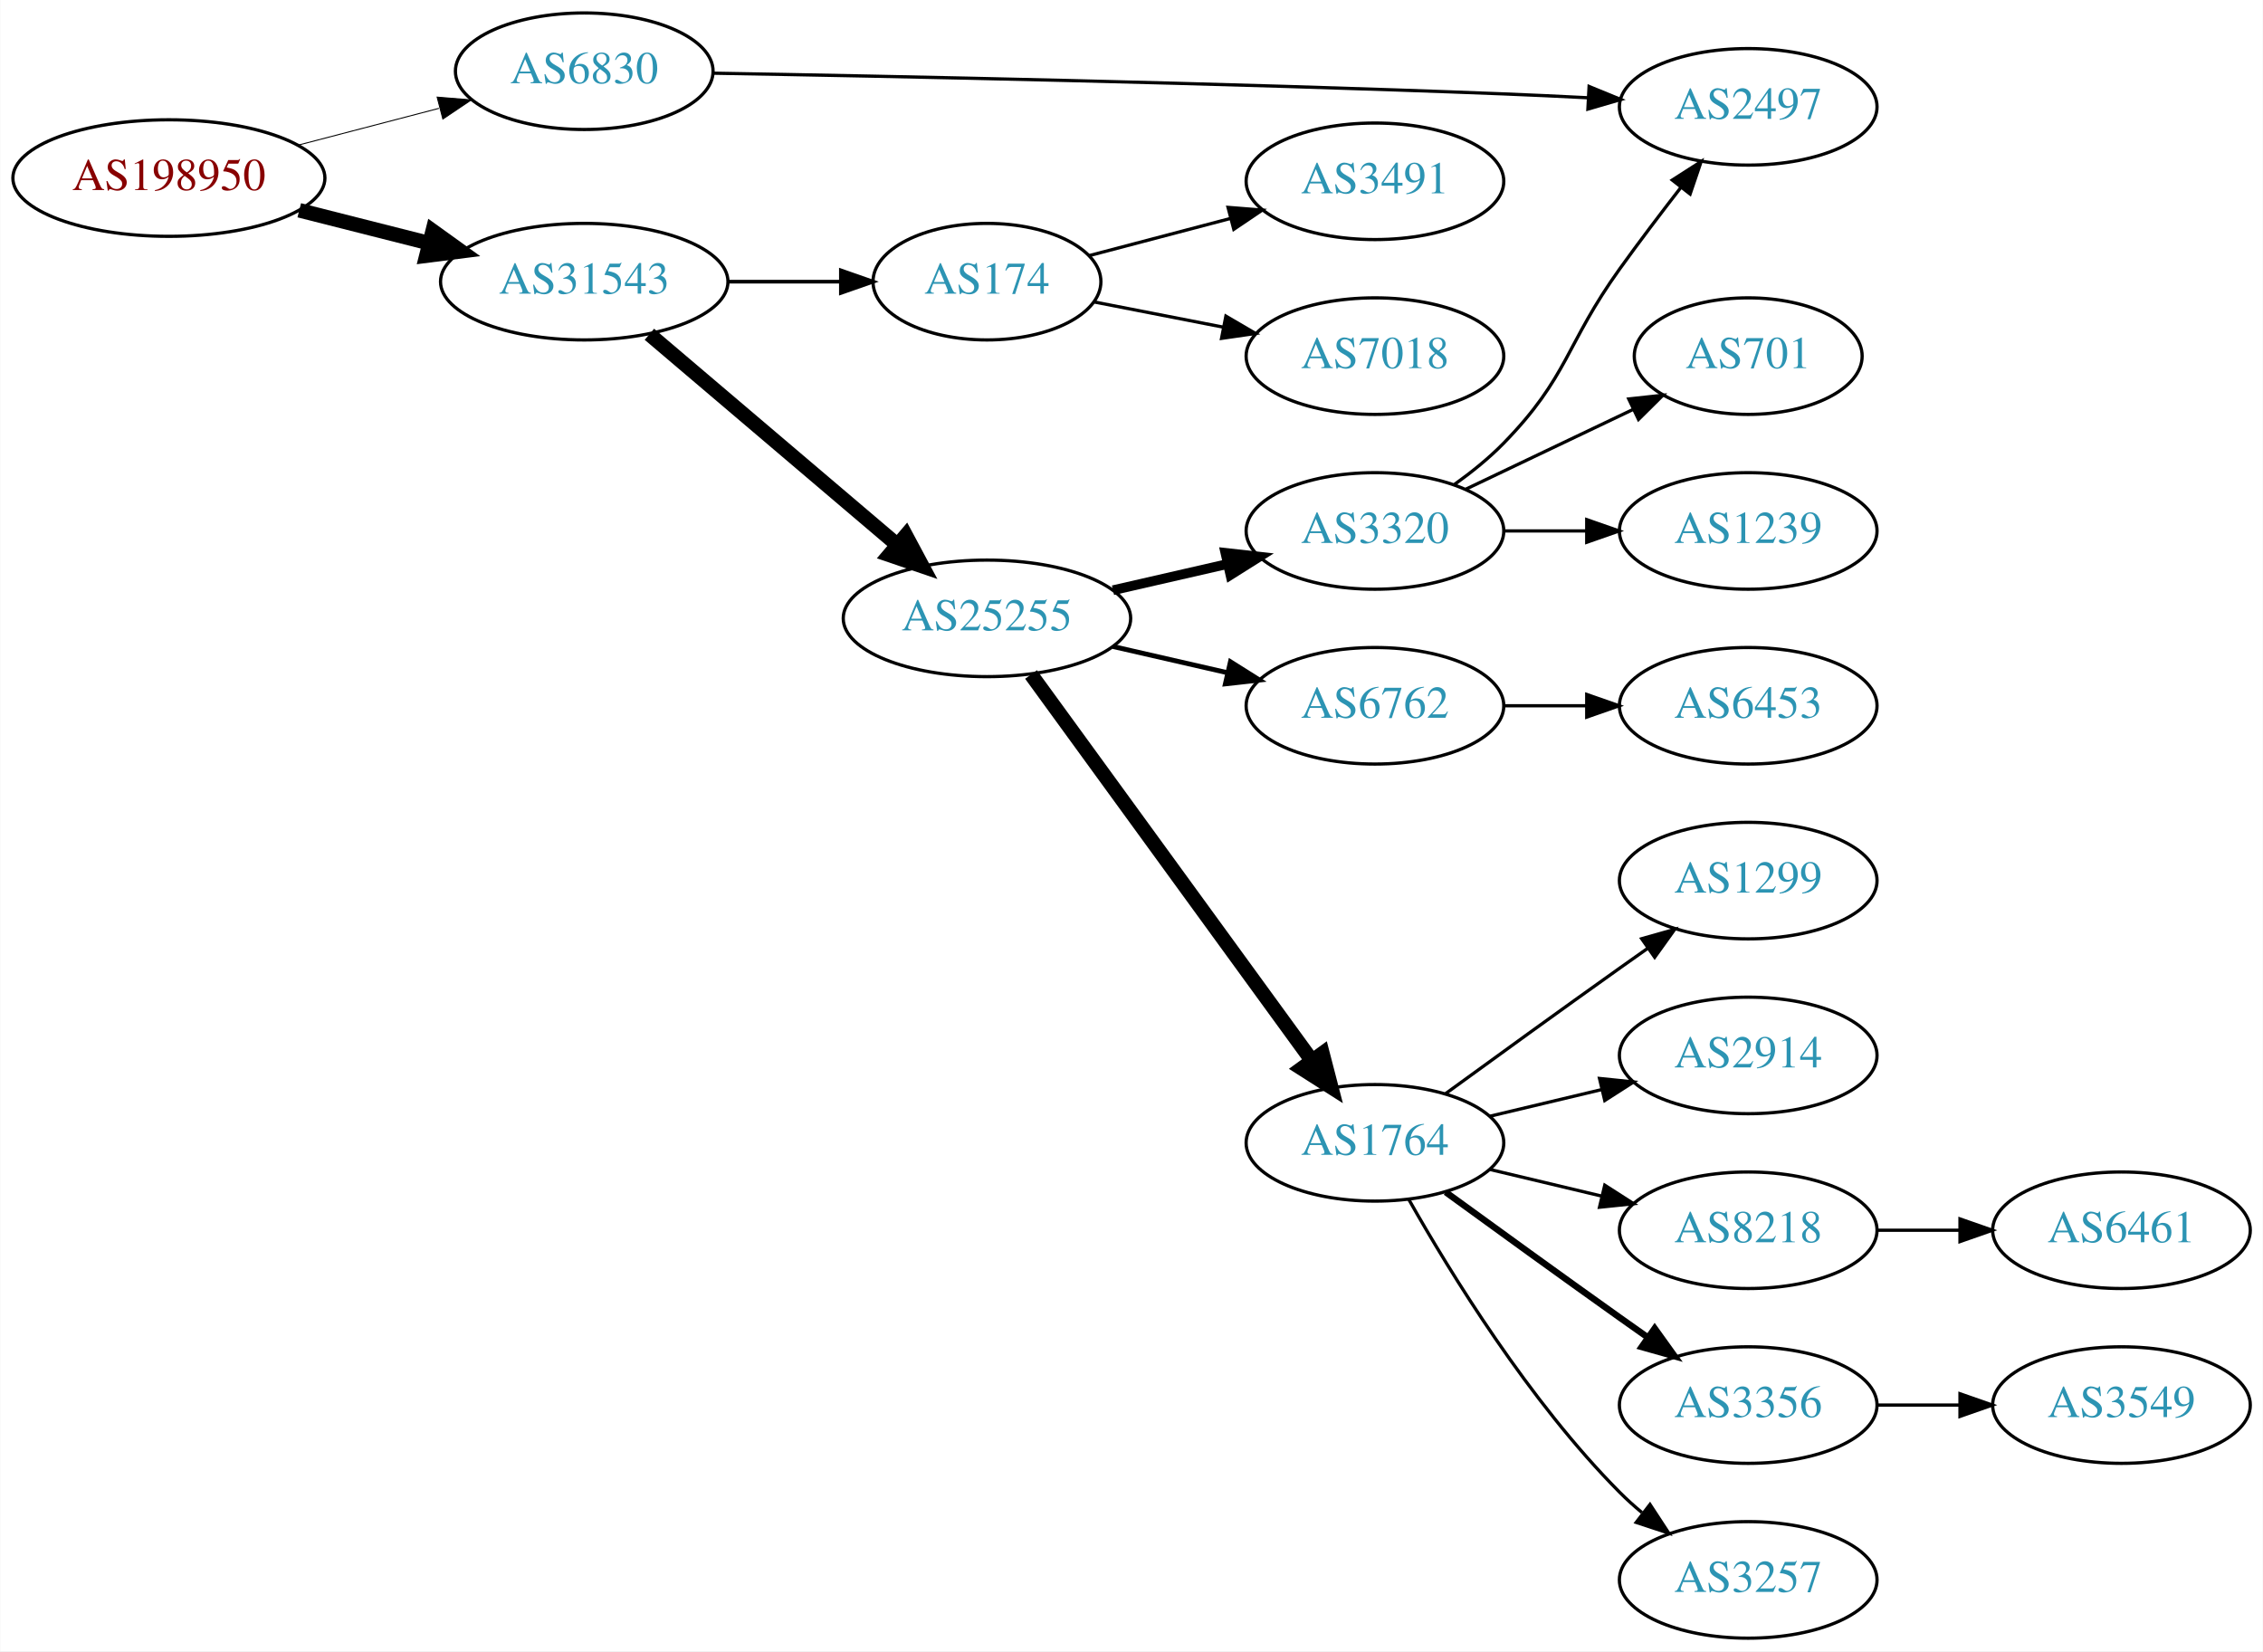
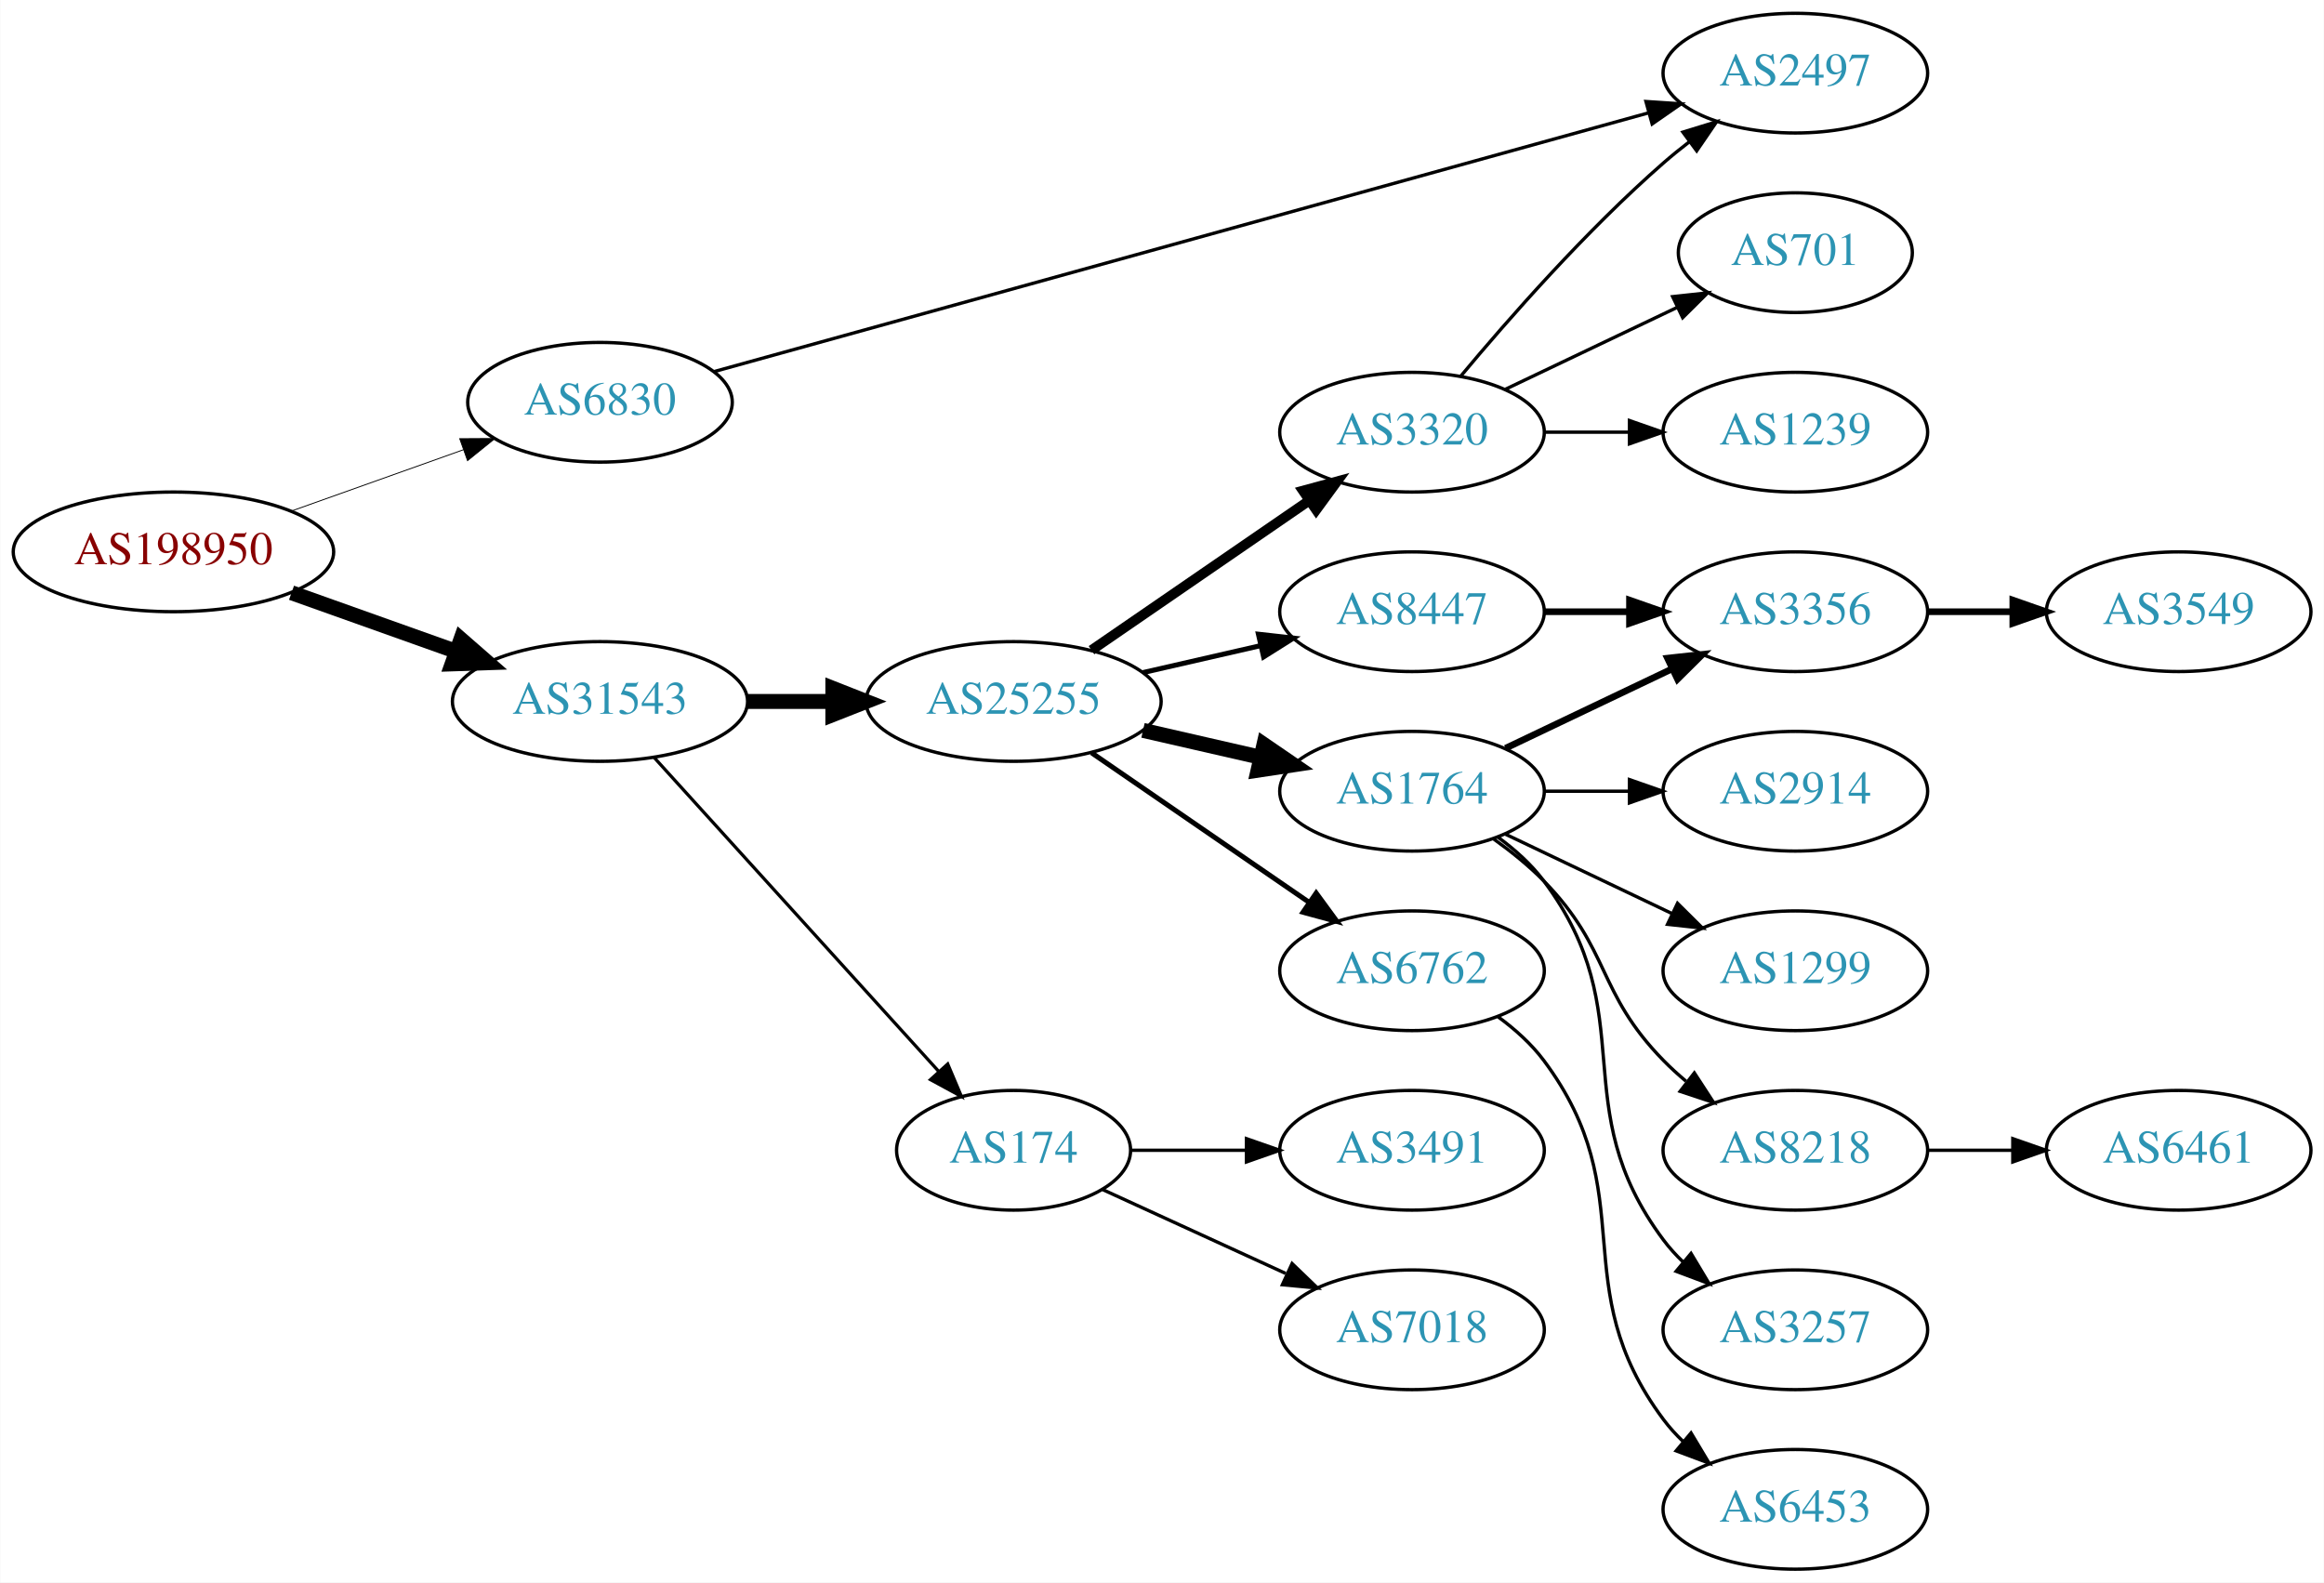
- <svg xmlns="http://www.w3.org/2000/svg" xmlns:xlink="http://www.w3.org/1999/xlink" width="699pt" height="510pt" viewBox="0.00 0.00 698.85 510.00">
-   <g id="graph0" class="graph" transform="scale(1 1) rotate(0) translate(4 506)">
-     <polygon fill="white" stroke="none" points="-4,4 -4,-506 694.855,-506 694.855,4 -4,4" />
+ <svg xmlns="http://www.w3.org/2000/svg" xmlns:xlink="http://www.w3.org/1999/xlink" width="699pt" height="476pt" viewBox="0.00 0.00 698.85 476.00">
+   <g id="graph0" class="graph" transform="scale(1 1) rotate(0) translate(4 472)">
+     <polygon fill="white" stroke="none" points="-4,4 -4,-472 694.855,-472 694.855,4 -4,4" />
    <g id="node1" class="node">
      <g id="a_node1">
        <a xlink:href="/asn/198950" xlink:title="AS198950 ~ Telenet Systems GmbH [AT]">
-           <ellipse fill="#ffffff" stroke="black" cx="48.096" cy="-451" rx="48.192" ry="18" />
-           <text text-anchor="middle" x="48.096" y="-447.3" font-family="Times,serif" font-size="14.00" fill="#880000">AS198950</text>
+           <ellipse fill="#ffffff" stroke="black" cx="48.096" cy="-306" rx="48.192" ry="18" />
+           <text text-anchor="middle" x="48.096" y="-302.3" font-family="Times,serif" font-size="14.00" fill="#880000">AS198950</text>
        </a>
      </g>
    </g>
    <g id="node2" class="node">
      <g id="a_node2">
        <a xlink:href="/asn/6830" xlink:title="AS6830 ~ LGI-UPC [AT]">
-           <ellipse fill="#ffffff" stroke="black" cx="176.388" cy="-484" rx="39.794" ry="18" />
-           <text text-anchor="middle" x="176.388" y="-480.3" font-family="Times,serif" font-size="14.00" fill="#2c94b3">AS6830</text>
+           <ellipse fill="#ffffff" stroke="black" cx="176.388" cy="-351" rx="39.794" ry="18" />
+           <text text-anchor="middle" x="176.388" y="-347.3" font-family="Times,serif" font-size="14.00" fill="#2c94b3">AS6830</text>
        </a>
      </g>
    </g>
    <g id="edge1" class="edge">
-       <path fill="none" stroke="black" stroke-width="0.3" d="M88.018,-461.17C101.782,-464.767 117.355,-468.836 131.502,-472.533" />
-       <polygon fill="black" stroke="black" stroke-width="0.3" points="130.945,-476.005 141.505,-475.146 132.714,-469.232 130.945,-476.005" />
+       <path fill="none" stroke="black" stroke-width="0.265" d="M83.606,-318.296C99.601,-323.996 118.706,-330.803 135.334,-336.728" />
+       <polygon fill="black" stroke="black" stroke-width="0.265" points="134.201,-340.04 144.796,-340.1 136.551,-333.446 134.201,-340.04" />
    </g>
    <g id="node3" class="node">
      <g id="a_node3">
        <a xlink:href="/asn/31543" xlink:title="AS31543 ~ myNET gmbh [AT]">
-           <ellipse fill="#ffffff" stroke="black" cx="176.388" cy="-419" rx="44.393" ry="18" />
-           <text text-anchor="middle" x="176.388" y="-415.3" font-family="Times,serif" font-size="14.00" fill="#2c94b3">AS31543</text>
+           <ellipse fill="#ffffff" stroke="black" cx="176.388" cy="-261" rx="44.393" ry="18" />
+           <text text-anchor="middle" x="176.388" y="-257.3" font-family="Times,serif" font-size="14.00" fill="#2c94b3">AS31543</text>
        </a>
      </g>
    </g>
    <g id="edge2" class="edge">
-       <path fill="none" stroke="black" stroke-width="4.5" d="M88.363,-441.05C101.057,-437.834 115.261,-434.235 128.453,-430.892" />
-       <polygon fill="black" stroke="black" stroke-width="4.5" points="129.575,-434.67 138.301,-428.397 127.64,-427.036 129.575,-434.67" />
+       <path fill="none" stroke="black" stroke-width="4.5" d="M83.606,-293.704C98.847,-288.273 116.911,-281.836 132.966,-276.116" />
+       <polygon fill="black" stroke="black" stroke-width="4.5" points="134.561,-279.727 142.659,-272.662 131.917,-272.309 134.561,-279.727" />
    </g>
    <g id="node4" class="node">
      <g id="a_node4">
        <a xlink:href="/asn/2497" xlink:title="AS2497 ~ Internet Initiative Japan Inc. [JP]">
-           <ellipse fill="#ffffff" stroke="black" cx="535.915" cy="-473" rx="39.794" ry="18" />
-           <text text-anchor="middle" x="535.915" y="-469.3" font-family="Times,serif" font-size="14.00" fill="#2c94b3">AS2497</text>
+           <ellipse fill="#ffffff" stroke="black" cx="535.915" cy="-450" rx="39.794" ry="18" />
+           <text text-anchor="middle" x="535.915" y="-446.3" font-family="Times,serif" font-size="14.00" fill="#2c94b3">AS2497</text>
        </a>
      </g>
    </g>
    <g id="edge3" class="edge">
-       <path fill="none" stroke="black" d="M216.293,-483.392C270.838,-482.458 373.136,-480.412 460.269,-477 468.751,-476.668 477.771,-476.244 486.501,-475.798" />
-       <polygon fill="black" stroke="black" points="486.765,-479.289 496.567,-475.267 486.396,-472.299 486.765,-479.289" />
+       <path fill="none" stroke="black" d="M210.702,-360.225C275.769,-378.242 419.677,-418.09 491.861,-438.078" />
+       <polygon fill="black" stroke="black" points="490.984,-441.467 501.555,-440.763 492.852,-434.721 490.984,-441.467" />
    </g>
    <g id="node5" class="node">
      <g id="a_node5">
        <a xlink:href="/asn/25255" xlink:title="AS25255 ~ ==&gt; TELE2 AUSTRIA &lt;== [AT]">
-           <ellipse fill="#ffffff" stroke="black" cx="300.78" cy="-315" rx="44.393" ry="18" />
-           <text text-anchor="middle" x="300.78" y="-311.3" font-family="Times,serif" font-size="14.00" fill="#2c94b3">AS25255</text>
+           <ellipse fill="#ffffff" stroke="black" cx="300.78" cy="-261" rx="44.393" ry="18" />
+           <text text-anchor="middle" x="300.78" y="-257.3" font-family="Times,serif" font-size="14.00" fill="#2c94b3">AS25255</text>
        </a>
      </g>
    </g>
    <g id="edge4" class="edge">
-       <path fill="none" stroke="black" stroke-width="4.5" d="M196.511,-402.75C217.08,-385.273 249.938,-357.352 273.056,-337.708" />
-       <polygon fill="black" stroke="black" stroke-width="4.5" points="275.719,-340.612 280.79,-331.136 270.62,-334.611 275.719,-340.612" />
+       <path fill="none" stroke="black" stroke-width="4.5" d="M220.883,-261C229.089,-261 237.761,-261 246.233,-261" />
+       <polygon fill="black" stroke="black" stroke-width="4.5" points="246.424,-264.938 256.424,-261 246.424,-257.063 246.424,-264.938" />
    </g>
    <g id="node6" class="node">
      <g id="a_node6">
        <a xlink:href="/asn/174" xlink:title="AS174 ~ Cogent Communications [US]">
-           <ellipse fill="#ffffff" stroke="black" cx="300.78" cy="-419" rx="35.194" ry="18" />
-           <text text-anchor="middle" x="300.78" y="-415.3" font-family="Times,serif" font-size="14.00" fill="#2c94b3">AS174</text>
+           <ellipse fill="#ffffff" stroke="black" cx="300.78" cy="-126" rx="35.194" ry="18" />
+           <text text-anchor="middle" x="300.78" y="-122.3" font-family="Times,serif" font-size="14.00" fill="#2c94b3">AS174</text>
        </a>
      </g>
    </g>
    <g id="edge5" class="edge">
-       <path fill="none" stroke="black" stroke-width="1.125" d="M220.883,-419C232.141,-419 244.273,-419 255.566,-419" />
-       <polygon fill="black" stroke="black" stroke-width="1.125" points="255.654,-422.5 265.654,-419 255.654,-415.5 255.654,-422.5" />
+       <path fill="none" stroke="black" stroke-width="0.964" d="M192.641,-244.175C214.221,-220.372 253.762,-176.758 278.302,-149.69" />
+       <polygon fill="black" stroke="black" stroke-width="0.964" points="280.975,-151.952 285.099,-142.193 275.789,-147.251 280.975,-151.952" />
    </g>
    <g id="node7" class="node">
      <g id="a_node7">
-         <a xlink:href="/asn/6762" xlink:title="AS6762 ~ TELECOM ITALIA SPARKLE S.p.A. [IT]">
-           <ellipse fill="#ffffff" stroke="black" cx="420.622" cy="-288" rx="39.794" ry="18" />
-           <text text-anchor="middle" x="420.622" y="-284.3" font-family="Times,serif" font-size="14.00" fill="#2c94b3">AS6762</text>
+         <a xlink:href="/asn/1764" xlink:title="AS1764 ~ NEXTLAYER-AS [AT]">
+           <ellipse fill="#ffffff" stroke="black" cx="420.622" cy="-234" rx="39.794" ry="18" />
+           <text text-anchor="middle" x="420.622" y="-230.3" font-family="Times,serif" font-size="14.00" fill="#2c94b3">AS1764</text>
        </a>
      </g>
    </g>
    <g id="edge6" class="edge">
-       <path fill="none" stroke="black" stroke-width="1.5" d="M339.714,-306.308C350.955,-303.733 363.368,-300.889 374.991,-298.226" />
-       <polygon fill="black" stroke="black" stroke-width="1.5" points="375.987,-301.588 384.953,-295.943 374.424,-294.765 375.987,-301.588" />
+       <path fill="none" stroke="black" stroke-width="4.5" d="M339.714,-252.308C350.955,-249.733 363.368,-246.889 374.991,-244.226" />
+       <polygon fill="black" stroke="black" stroke-width="4.5" points="376.085,-248.015 384.953,-241.943 374.326,-240.339 376.085,-248.015" />
    </g>
    <g id="node8" class="node">
      <g id="a_node8">
-         <a xlink:href="/asn/1764" xlink:title="AS1764 ~ NEXTLAYER-AS [AT]">
-           <ellipse fill="#ffffff" stroke="black" cx="420.622" cy="-153" rx="39.794" ry="18" />
-           <text text-anchor="middle" x="420.622" y="-149.3" font-family="Times,serif" font-size="14.00" fill="#2c94b3">AS1764</text>
-         </a>
-       </g>
-     </g>
-     <g id="edge7" class="edge">
-       <path fill="none" stroke="black" stroke-width="4.5" d="M314.391,-297.663C335.212,-269.04 376.874,-211.767 401.063,-178.514" />
-       <polygon fill="black" stroke="black" stroke-width="4.5" points="404.403,-180.615 407.102,-170.212 398.035,-175.983 404.403,-180.615" />
-     </g>
-     <g id="node9" class="node">
-       <g id="a_node9">
        <a xlink:href="/asn/3320" xlink:title="AS3320 ~ DTAG [DE]">
          <ellipse fill="#ffffff" stroke="black" cx="420.622" cy="-342" rx="39.794" ry="18" />
          <text text-anchor="middle" x="420.622" y="-338.3" font-family="Times,serif" font-size="14.00" fill="#2c94b3">AS3320</text>
        </a>
      </g>
    </g>
+     <g id="edge7" class="edge">
+       <path fill="none" stroke="black" stroke-width="3" d="M324.222,-276.426C342.804,-289.198 369.365,-307.455 389.744,-321.463" />
+       <polygon fill="black" stroke="black" stroke-width="3" points="387.835,-324.398 398.058,-327.178 391.8,-318.629 387.835,-324.398" />
+     </g>
+     <g id="node9" class="node">
+       <g id="a_node9">
+         <a xlink:href="/asn/6762" xlink:title="AS6762 ~ TELECOM ITALIA SPARKLE S.p.A. [IT]">
+           <ellipse fill="#ffffff" stroke="black" cx="420.622" cy="-180" rx="39.794" ry="18" />
+           <text text-anchor="middle" x="420.622" y="-176.3" font-family="Times,serif" font-size="14.00" fill="#2c94b3">AS6762</text>
+         </a>
+       </g>
+     </g>
    <g id="edge8" class="edge">
-       <path fill="none" stroke="black" stroke-width="3" d="M339.714,-323.692C350.955,-326.267 363.368,-329.111 374.991,-331.774" />
-       <polygon fill="black" stroke="black" stroke-width="3" points="374.424,-335.235 384.953,-334.057 375.987,-328.412 374.424,-335.235" />
+       <path fill="none" stroke="black" stroke-width="1.5" d="M324.222,-245.574C342.804,-232.802 369.365,-214.545 389.744,-200.537" />
+       <polygon fill="black" stroke="black" stroke-width="1.5" points="391.8,-203.371 398.058,-194.822 387.835,-197.602 391.8,-203.371" />
+     </g>
+     <g id="node10" class="node">
+       <g id="a_node10">
+         <a xlink:href="/asn/8447" xlink:title="AS8447 ~ A1 Telekom Austria AG [AT]">
+           <ellipse fill="#ffffff" stroke="black" cx="420.622" cy="-288" rx="39.794" ry="18" />
+           <text text-anchor="middle" x="420.622" y="-284.3" font-family="Times,serif" font-size="14.00" fill="#2c94b3">AS8447</text>
+         </a>
+       </g>
+     </g>
+     <g id="edge9" class="edge">
+       <path fill="none" stroke="black" stroke-width="1.5" d="M339.714,-269.692C350.955,-272.267 363.368,-275.111 374.991,-277.774" />
+       <polygon fill="black" stroke="black" stroke-width="1.5" points="374.424,-281.235 384.953,-280.057 375.987,-274.412 374.424,-281.235" />
+     </g>
+     <g id="node18" class="node">
+       <g id="a_node18">
+         <a xlink:href="/asn/3491" xlink:title="AS3491 ~ PCCW Global, Inc. [US]">
+           <ellipse fill="#ffffff" stroke="black" cx="420.622" cy="-126" rx="39.794" ry="18" />
+           <text text-anchor="middle" x="420.622" y="-122.3" font-family="Times,serif" font-size="14.00" fill="#2c94b3">AS3491</text>
+         </a>
+       </g>
+     </g>
+     <g id="edge18" class="edge">
+       <path fill="none" stroke="black" d="M336.181,-126C347.005,-126 359.173,-126 370.8,-126" />
+       <polygon fill="black" stroke="black" points="370.831,-129.5 380.831,-126 370.831,-122.5 370.831,-129.5" />
    </g>
    <g id="node19" class="node">
      <g id="a_node19">
-         <a xlink:href="/asn/3491" xlink:title="AS3491 ~ PCCW Global, Inc. [US]">
-           <ellipse fill="#ffffff" stroke="black" cx="420.622" cy="-450" rx="39.794" ry="18" />
-           <text text-anchor="middle" x="420.622" y="-446.3" font-family="Times,serif" font-size="14.00" fill="#2c94b3">AS3491</text>
+         <a xlink:href="/asn/7018" xlink:title="AS7018 ~ AT&amp;T Services, Inc. [US]">
+           <ellipse fill="#ffffff" stroke="black" cx="420.622" cy="-72" rx="39.794" ry="18" />
+           <text text-anchor="middle" x="420.622" y="-68.3" font-family="Times,serif" font-size="14.00" fill="#2c94b3">AS7018</text>
        </a>
      </g>
    </g>
    <g id="edge19" class="edge">
-       <path fill="none" stroke="black" d="M332.434,-427.064C345.732,-430.562 361.548,-434.723 376.034,-438.534" />
-       <polygon fill="black" stroke="black" points="375.243,-441.944 385.804,-441.104 377.023,-435.175 375.243,-441.944" />
-     </g>
-     <g id="node20" class="node">
-       <g id="a_node20">
-         <a xlink:href="/asn/7018" xlink:title="AS7018 ~ AT&amp;T Services, Inc. [US]">
-           <ellipse fill="#ffffff" stroke="black" cx="420.622" cy="-396" rx="39.794" ry="18" />
-           <text text-anchor="middle" x="420.622" y="-392.3" font-family="Times,serif" font-size="14.00" fill="#2c94b3">AS7018</text>
-         </a>
-       </g>
-     </g>
-     <g id="edge20" class="edge">
-       <path fill="none" stroke="black" d="M333.981,-412.715C346.253,-410.32 360.488,-407.541 373.787,-404.946" />
-       <polygon fill="black" stroke="black" points="374.581,-408.357 383.726,-403.006 373.24,-401.487 374.581,-408.357" />
-     </g>
-     <g id="node10" class="node">
-       <g id="a_node10">
-         <a xlink:href="/asn/6453" xlink:title="AS6453 ~ TATA COMMUNICATIONS (AMERICA) INC [US]">
-           <ellipse fill="#ffffff" stroke="black" cx="535.915" cy="-288" rx="39.794" ry="18" />
-           <text text-anchor="middle" x="535.915" y="-284.3" font-family="Times,serif" font-size="14.00" fill="#2c94b3">AS6453</text>
-         </a>
-       </g>
-     </g>
-     <g id="edge9" class="edge">
-       <path fill="none" stroke="black" d="M460.294,-288C468.497,-288 477.261,-288 485.794,-288" />
-       <polygon fill="black" stroke="black" points="486.033,-291.5 496.033,-288 486.033,-284.5 486.033,-291.5" />
+       <path fill="none" stroke="black" d="M327.641,-114.149C343.761,-106.762 364.764,-97.138 382.629,-88.952" />
+       <polygon fill="black" stroke="black" points="384.548,-91.923 392.18,-84.575 381.631,-85.559 384.548,-91.923" />
    </g>
    <g id="node11" class="node">
      <g id="a_node11">
+         <a xlink:href="/asn/3356" xlink:title="AS3356 ~ Level 3 Parent, LLC [US]">
+           <ellipse fill="#ffffff" stroke="black" cx="535.915" cy="-288" rx="39.794" ry="18" />
+           <text text-anchor="middle" x="535.915" y="-284.3" font-family="Times,serif" font-size="14.00" fill="#2c94b3">AS3356</text>
+         </a>
+       </g>
+     </g>
+     <g id="edge10" class="edge">
+       <path fill="none" stroke="black" stroke-width="2" d="M448.759,-246.934C463.753,-254.081 482.574,-263.052 498.797,-270.785" />
+       <polygon fill="black" stroke="black" stroke-width="2" points="497.467,-274.028 508,-275.171 500.479,-267.709 497.467,-274.028" />
+     </g>
+     <g id="node12" class="node">
+       <g id="a_node12">
+         <a xlink:href="/asn/2914" xlink:title="AS2914 ~ NTT America, Inc. [US]">
+           <ellipse fill="#ffffff" stroke="black" cx="535.915" cy="-234" rx="39.794" ry="18" />
+           <text text-anchor="middle" x="535.915" y="-230.3" font-family="Times,serif" font-size="14.00" fill="#2c94b3">AS2914</text>
+         </a>
+       </g>
+     </g>
+     <g id="edge11" class="edge">
+       <path fill="none" stroke="black" d="M460.294,-234C468.497,-234 477.261,-234 485.794,-234" />
+       <polygon fill="black" stroke="black" points="486.033,-237.5 496.033,-234 486.033,-230.5 486.033,-237.5" />
+     </g>
+     <g id="node13" class="node">
+       <g id="a_node13">
+         <a xlink:href="/asn/1299" xlink:title="AS1299 ~ Telia Carrier [EU]">
+           <ellipse fill="#ffffff" stroke="black" cx="535.915" cy="-180" rx="39.794" ry="18" />
+           <text text-anchor="middle" x="535.915" y="-176.3" font-family="Times,serif" font-size="14.00" fill="#2c94b3">AS1299</text>
+         </a>
+       </g>
+     </g>
+     <g id="edge12" class="edge">
+       <path fill="none" stroke="black" d="M448.759,-221.066C463.753,-213.919 482.574,-204.948 498.797,-197.215" />
+       <polygon fill="black" stroke="black" points="500.479,-200.291 508,-192.829 497.467,-193.972 500.479,-200.291" />
+     </g>
+     <g id="node14" class="node">
+       <g id="a_node14">
        <a xlink:href="/asn/8218" xlink:title="AS8218 ~ legacy Neotelecoms [FR]">
          <ellipse fill="#ffffff" stroke="black" cx="535.915" cy="-126" rx="39.794" ry="18" />
          <text text-anchor="middle" x="535.915" y="-122.3" font-family="Times,serif" font-size="14.00" fill="#2c94b3">AS8218</text>
        </a>
      </g>
    </g>
-     <g id="edge10" class="edge">
-       <path fill="none" stroke="black" d="M456.229,-144.752C467.101,-142.162 479.255,-139.265 490.698,-136.538" />
-       <polygon fill="black" stroke="black" points="491.604,-139.92 500.52,-134.197 489.981,-133.111 491.604,-139.92" />
-     </g>
-     <g id="node12" class="node">
-       <g id="a_node12">
-         <a xlink:href="/asn/3356" xlink:title="AS3356 ~ Level 3 Parent, LLC [US]">
-           <ellipse fill="#ffffff" stroke="black" cx="535.915" cy="-72" rx="39.794" ry="18" />
-           <text text-anchor="middle" x="535.915" y="-68.3" font-family="Times,serif" font-size="14.00" fill="#2c94b3">AS3356</text>
-         </a>
-       </g>
-     </g>
-     <g id="edge11" class="edge">
-       <path fill="none" stroke="black" stroke-width="2" d="M442.471,-137.778C457.404,-126.909 478.018,-111.975 496.269,-99 499.089,-96.995 502.032,-94.915 504.98,-92.841" />
-       <polygon fill="black" stroke="black" stroke-width="2" points="507.026,-95.681 513.205,-87.074 503.008,-89.95 507.026,-95.681" />
-     </g>
-     <g id="node13" class="node">
-       <g id="a_node13">
-         <a xlink:href="/asn/3257" xlink:title="AS3257 ~ GTT [DE]">
-           <ellipse fill="#ffffff" stroke="black" cx="535.915" cy="-18" rx="39.794" ry="18" />
-           <text text-anchor="middle" x="535.915" y="-14.3" font-family="Times,serif" font-size="14.00" fill="#2c94b3">AS3257</text>
-         </a>
-       </g>
-     </g>
-     <g id="edge12" class="edge">
-       <path fill="none" stroke="black" d="M431.082,-135.51C443.864,-112.904 468.296,-73.114 496.269,-45 498.379,-42.879 500.676,-40.812 503.061,-38.829" />
-       <polygon fill="black" stroke="black" points="505.577,-41.31 511.376,-32.444 501.313,-35.758 505.577,-41.31" />
-     </g>
-     <g id="node14" class="node">
-       <g id="a_node14">
-         <a xlink:href="/asn/1299" xlink:title="AS1299 ~ Telia Carrier [EU]">
-           <ellipse fill="#ffffff" stroke="black" cx="535.915" cy="-234" rx="39.794" ry="18" />
-           <text text-anchor="middle" x="535.915" y="-230.3" font-family="Times,serif" font-size="14.00" fill="#2c94b3">AS1299</text>
-         </a>
-       </g>
-     </g>
    <g id="edge13" class="edge">
-       <path fill="none" stroke="black" d="M442.471,-168.222C457.404,-179.091 478.018,-194.025 496.269,-207 499.089,-209.005 502.032,-211.085 504.98,-213.159" />
-       <polygon fill="black" stroke="black" points="503.008,-216.05 513.205,-218.926 507.026,-210.319 503.008,-216.05" />
+       <path fill="none" stroke="black" d="M445.216,-219.611C450.472,-215.852 455.804,-211.563 460.269,-207 480.441,-186.383 476.096,-173.617 496.269,-153 498.362,-150.861 500.645,-148.782 503.022,-146.79" />
+       <polygon fill="black" stroke="black" points="505.54,-149.268 511.321,-140.389 501.265,-143.725 505.54,-149.268" />
    </g>
    <g id="node15" class="node">
      <g id="a_node15">
-         <a xlink:href="/asn/2914" xlink:title="AS2914 ~ NTT America, Inc. [US]">
-           <ellipse fill="#ffffff" stroke="black" cx="535.915" cy="-180" rx="39.794" ry="18" />
-           <text text-anchor="middle" x="535.915" y="-176.3" font-family="Times,serif" font-size="14.00" fill="#2c94b3">AS2914</text>
+         <a xlink:href="/asn/3257" xlink:title="AS3257 ~ GTT [DE]">
+           <ellipse fill="#ffffff" stroke="black" cx="535.915" cy="-72" rx="39.794" ry="18" />
+           <text text-anchor="middle" x="535.915" y="-68.3" font-family="Times,serif" font-size="14.00" fill="#2c94b3">AS3257</text>
        </a>
      </g>
    </g>
    <g id="edge14" class="edge">
-       <path fill="none" stroke="black" d="M456.229,-161.248C467.101,-163.838 479.255,-166.735 490.698,-169.462" />
-       <polygon fill="black" stroke="black" points="489.981,-172.889 500.52,-171.803 491.604,-166.08 489.981,-172.889" />
+       <path fill="none" stroke="black" d="M446.553,-220.118C451.629,-216.389 456.547,-211.984 460.269,-207 490.54,-166.458 465.997,-139.542 496.269,-99 498.013,-96.664 500.021,-94.455 502.184,-92.383" />
+       <polygon fill="black" stroke="black" points="504.543,-94.973 509.984,-85.882 500.062,-89.595 504.543,-94.973" />
    </g>
    <g id="edge16" class="edge">
-       <path fill="none" stroke="black" d="M445.216,-356.389C450.472,-360.148 455.804,-364.437 460.269,-369 480.441,-389.617 479.439,-399.575 496.269,-423 502.255,-431.332 509.025,-440.249 515.207,-448.212" />
-       <polygon fill="black" stroke="black" points="512.46,-450.381 521.379,-456.099 517.973,-446.067 512.46,-450.381" />
+       <path fill="none" stroke="black" d="M435.252,-358.817C449.535,-375.929 473.081,-402.745 496.269,-423 498.734,-425.154 501.373,-427.294 504.07,-429.372" />
+       <polygon fill="black" stroke="black" points="502.095,-432.264 512.225,-435.37 506.244,-426.625 502.095,-432.264" />
+     </g>
+     <g id="node16" class="node">
+       <g id="a_node16">
+         <a xlink:href="/asn/701" xlink:title="AS701 ~ UUNET [US]">
+           <ellipse fill="#ffffff" stroke="black" cx="535.915" cy="-396" rx="35.194" ry="18" />
+           <text text-anchor="middle" x="535.915" y="-392.3" font-family="Times,serif" font-size="14.00" fill="#2c94b3">AS701</text>
+         </a>
+       </g>
+     </g>
+     <g id="edge15" class="edge">
+       <path fill="none" stroke="black" d="M448.759,-354.934C464.19,-362.29 483.676,-371.577 500.211,-379.459" />
+       <polygon fill="black" stroke="black" points="499.02,-382.768 509.553,-383.911 502.032,-376.449 499.02,-382.768" />
    </g>
    <g id="node17" class="node">
      <g id="a_node17">
        <a xlink:href="/asn/1239" xlink:title="AS1239 ~ Sprint [US]">
          <ellipse fill="#ffffff" stroke="black" cx="535.915" cy="-342" rx="39.794" ry="18" />
          <text text-anchor="middle" x="535.915" y="-338.3" font-family="Times,serif" font-size="14.00" fill="#2c94b3">AS1239</text>
        </a>
      </g>
    </g>
    <g id="edge17" class="edge">
      <path fill="none" stroke="black" d="M460.294,-342C468.497,-342 477.261,-342 485.794,-342" />
      <polygon fill="black" stroke="black" points="486.033,-345.5 496.033,-342 486.033,-338.5 486.033,-345.5" />
    </g>
-     <g id="node18" class="node">
-       <g id="a_node18">
-         <a xlink:href="/asn/701" xlink:title="AS701 ~ UUNET [US]">
-           <ellipse fill="#ffffff" stroke="black" cx="535.915" cy="-396" rx="35.194" ry="18" />
-           <text text-anchor="middle" x="535.915" y="-392.3" font-family="Times,serif" font-size="14.00" fill="#2c94b3">AS701</text>
-         </a>
-       </g>
-     </g>
-     <g id="edge18" class="edge">
-       <path fill="none" stroke="black" d="M448.759,-354.934C464.19,-362.29 483.676,-371.577 500.211,-379.459" />
-       <polygon fill="black" stroke="black" points="499.02,-382.768 509.553,-383.911 502.032,-376.449 499.02,-382.768" />
-     </g>
-     <g id="node16" class="node">
-       <g id="a_node16">
+     <g id="node22" class="node">
+       <g id="a_node22">
+         <a xlink:href="/asn/6453" xlink:title="AS6453 ~ TATA COMMUNICATIONS (AMERICA) INC [US]">
+           <ellipse fill="#ffffff" stroke="black" cx="535.915" cy="-18" rx="39.794" ry="18" />
+           <text text-anchor="middle" x="535.915" y="-14.3" font-family="Times,serif" font-size="14.00" fill="#2c94b3">AS6453</text>
+         </a>
+       </g>
+     </g>
+     <g id="edge23" class="edge">
+       <path fill="none" stroke="black" d="M446.553,-166.118C451.629,-162.389 456.547,-157.984 460.269,-153 490.54,-112.458 465.997,-85.542 496.269,-45 498.013,-42.664 500.021,-40.455 502.184,-38.383" />
+       <polygon fill="black" stroke="black" points="504.543,-40.973 509.984,-31.882 500.062,-35.595 504.543,-40.973" />
+     </g>
+     <g id="edge20" class="edge">
+       <path fill="none" stroke="black" stroke-width="2" d="M460.294,-288C468.497,-288 477.261,-288 485.794,-288" />
+       <polygon fill="black" stroke="black" stroke-width="2" points="486.033,-291.5 496.033,-288 486.033,-284.5 486.033,-291.5" />
+     </g>
+     <g id="node20" class="node">
+       <g id="a_node20">
+         <a xlink:href="/asn/3549" xlink:title="AS3549 ~ Level 3 Parent, LLC [US]">
+           <ellipse fill="#ffffff" stroke="black" cx="651.208" cy="-288" rx="39.794" ry="18" />
+           <text text-anchor="middle" x="651.208" y="-284.3" font-family="Times,serif" font-size="14.00" fill="#2c94b3">AS3549</text>
+         </a>
+       </g>
+     </g>
+     <g id="edge21" class="edge">
+       <path fill="none" stroke="black" stroke-width="2" d="M575.587,-288C583.79,-288 592.554,-288 601.087,-288" />
+       <polygon fill="black" stroke="black" stroke-width="2" points="601.326,-291.5 611.326,-288 601.326,-284.5 601.326,-291.5" />
+     </g>
+     <g id="node21" class="node">
+       <g id="a_node21">
        <a xlink:href="/asn/6461" xlink:title="AS6461 ~ Zayo Bandwidth [US]">
          <ellipse fill="#ffffff" stroke="black" cx="651.208" cy="-126" rx="39.794" ry="18" />
          <text text-anchor="middle" x="651.208" y="-122.3" font-family="Times,serif" font-size="14.00" fill="#2c94b3">AS6461</text>
        </a>
      </g>
    </g>
-     <g id="edge15" class="edge">
+     <g id="edge22" class="edge">
      <path fill="none" stroke="black" d="M575.587,-126C583.79,-126 592.554,-126 601.087,-126" />
      <polygon fill="black" stroke="black" points="601.326,-129.5 611.326,-126 601.326,-122.5 601.326,-129.5" />
    </g>
-     <g id="node21" class="node">
-       <g id="a_node21">
-         <a xlink:href="/asn/3549" xlink:title="AS3549 ~ Level 3 Parent, LLC [US]">
-           <ellipse fill="#ffffff" stroke="black" cx="651.208" cy="-72" rx="39.794" ry="18" />
-           <text text-anchor="middle" x="651.208" y="-68.3" font-family="Times,serif" font-size="14.00" fill="#2c94b3">AS3549</text>
-         </a>
-       </g>
-     </g>
-     <g id="edge21" class="edge">
-       <path fill="none" stroke="black" d="M575.587,-72C583.79,-72 592.554,-72 601.087,-72" />
-       <polygon fill="black" stroke="black" points="601.326,-75.5 611.326,-72 601.326,-68.5 601.326,-75.5" />
-     </g>
  </g>
</svg>
